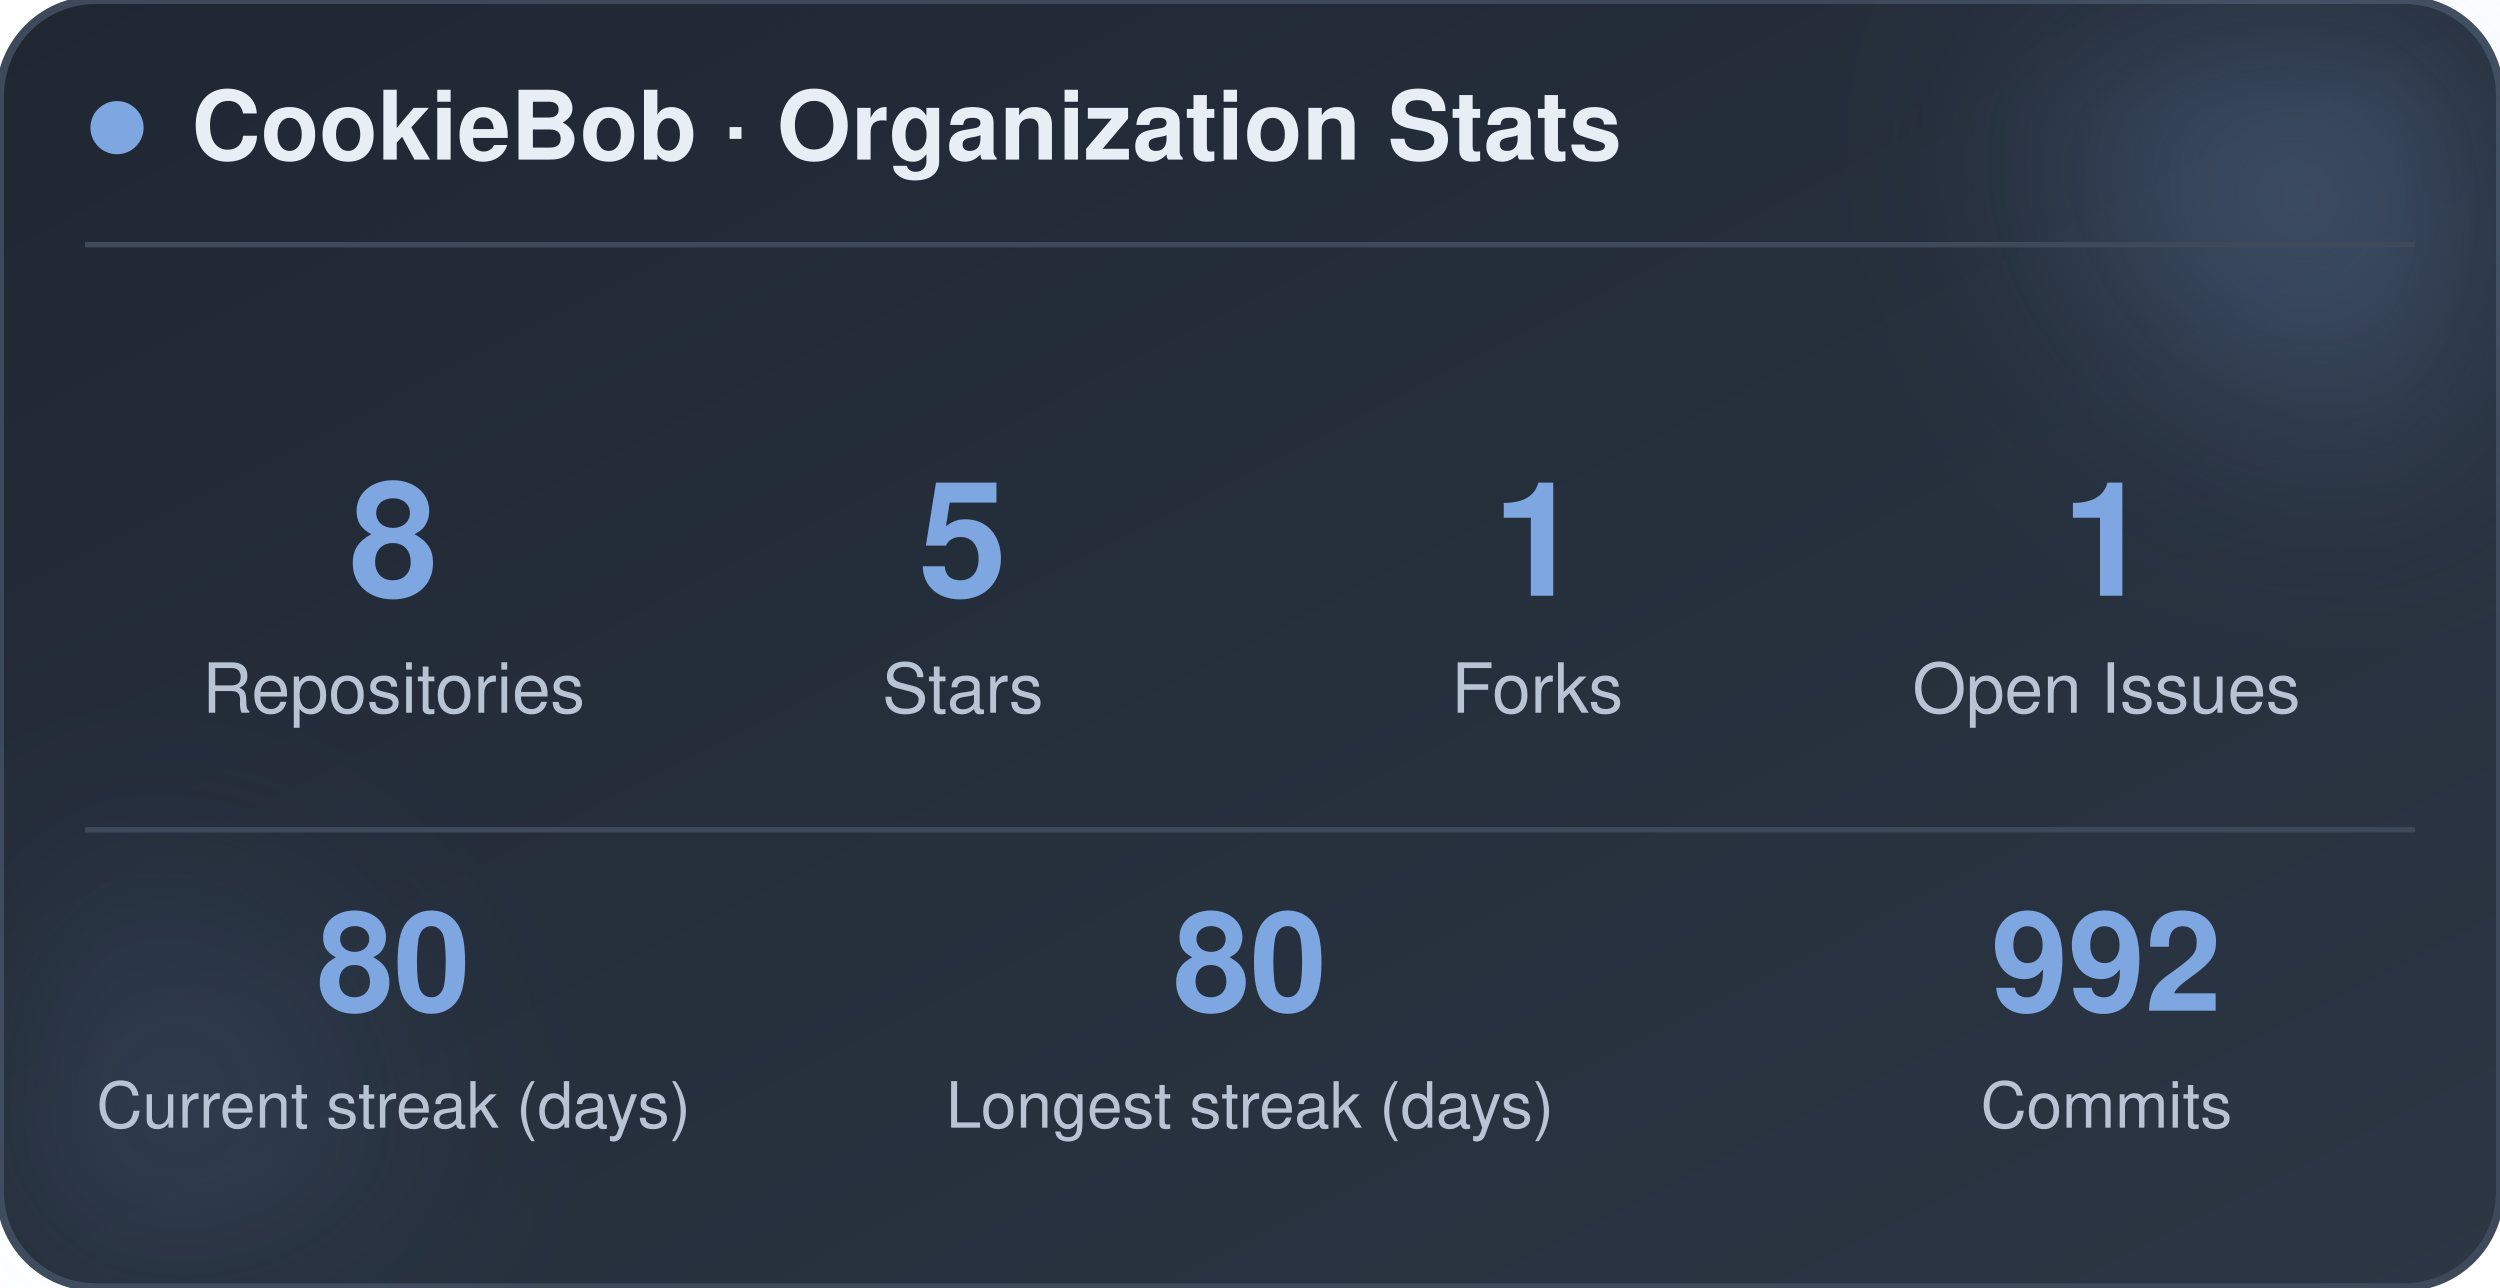
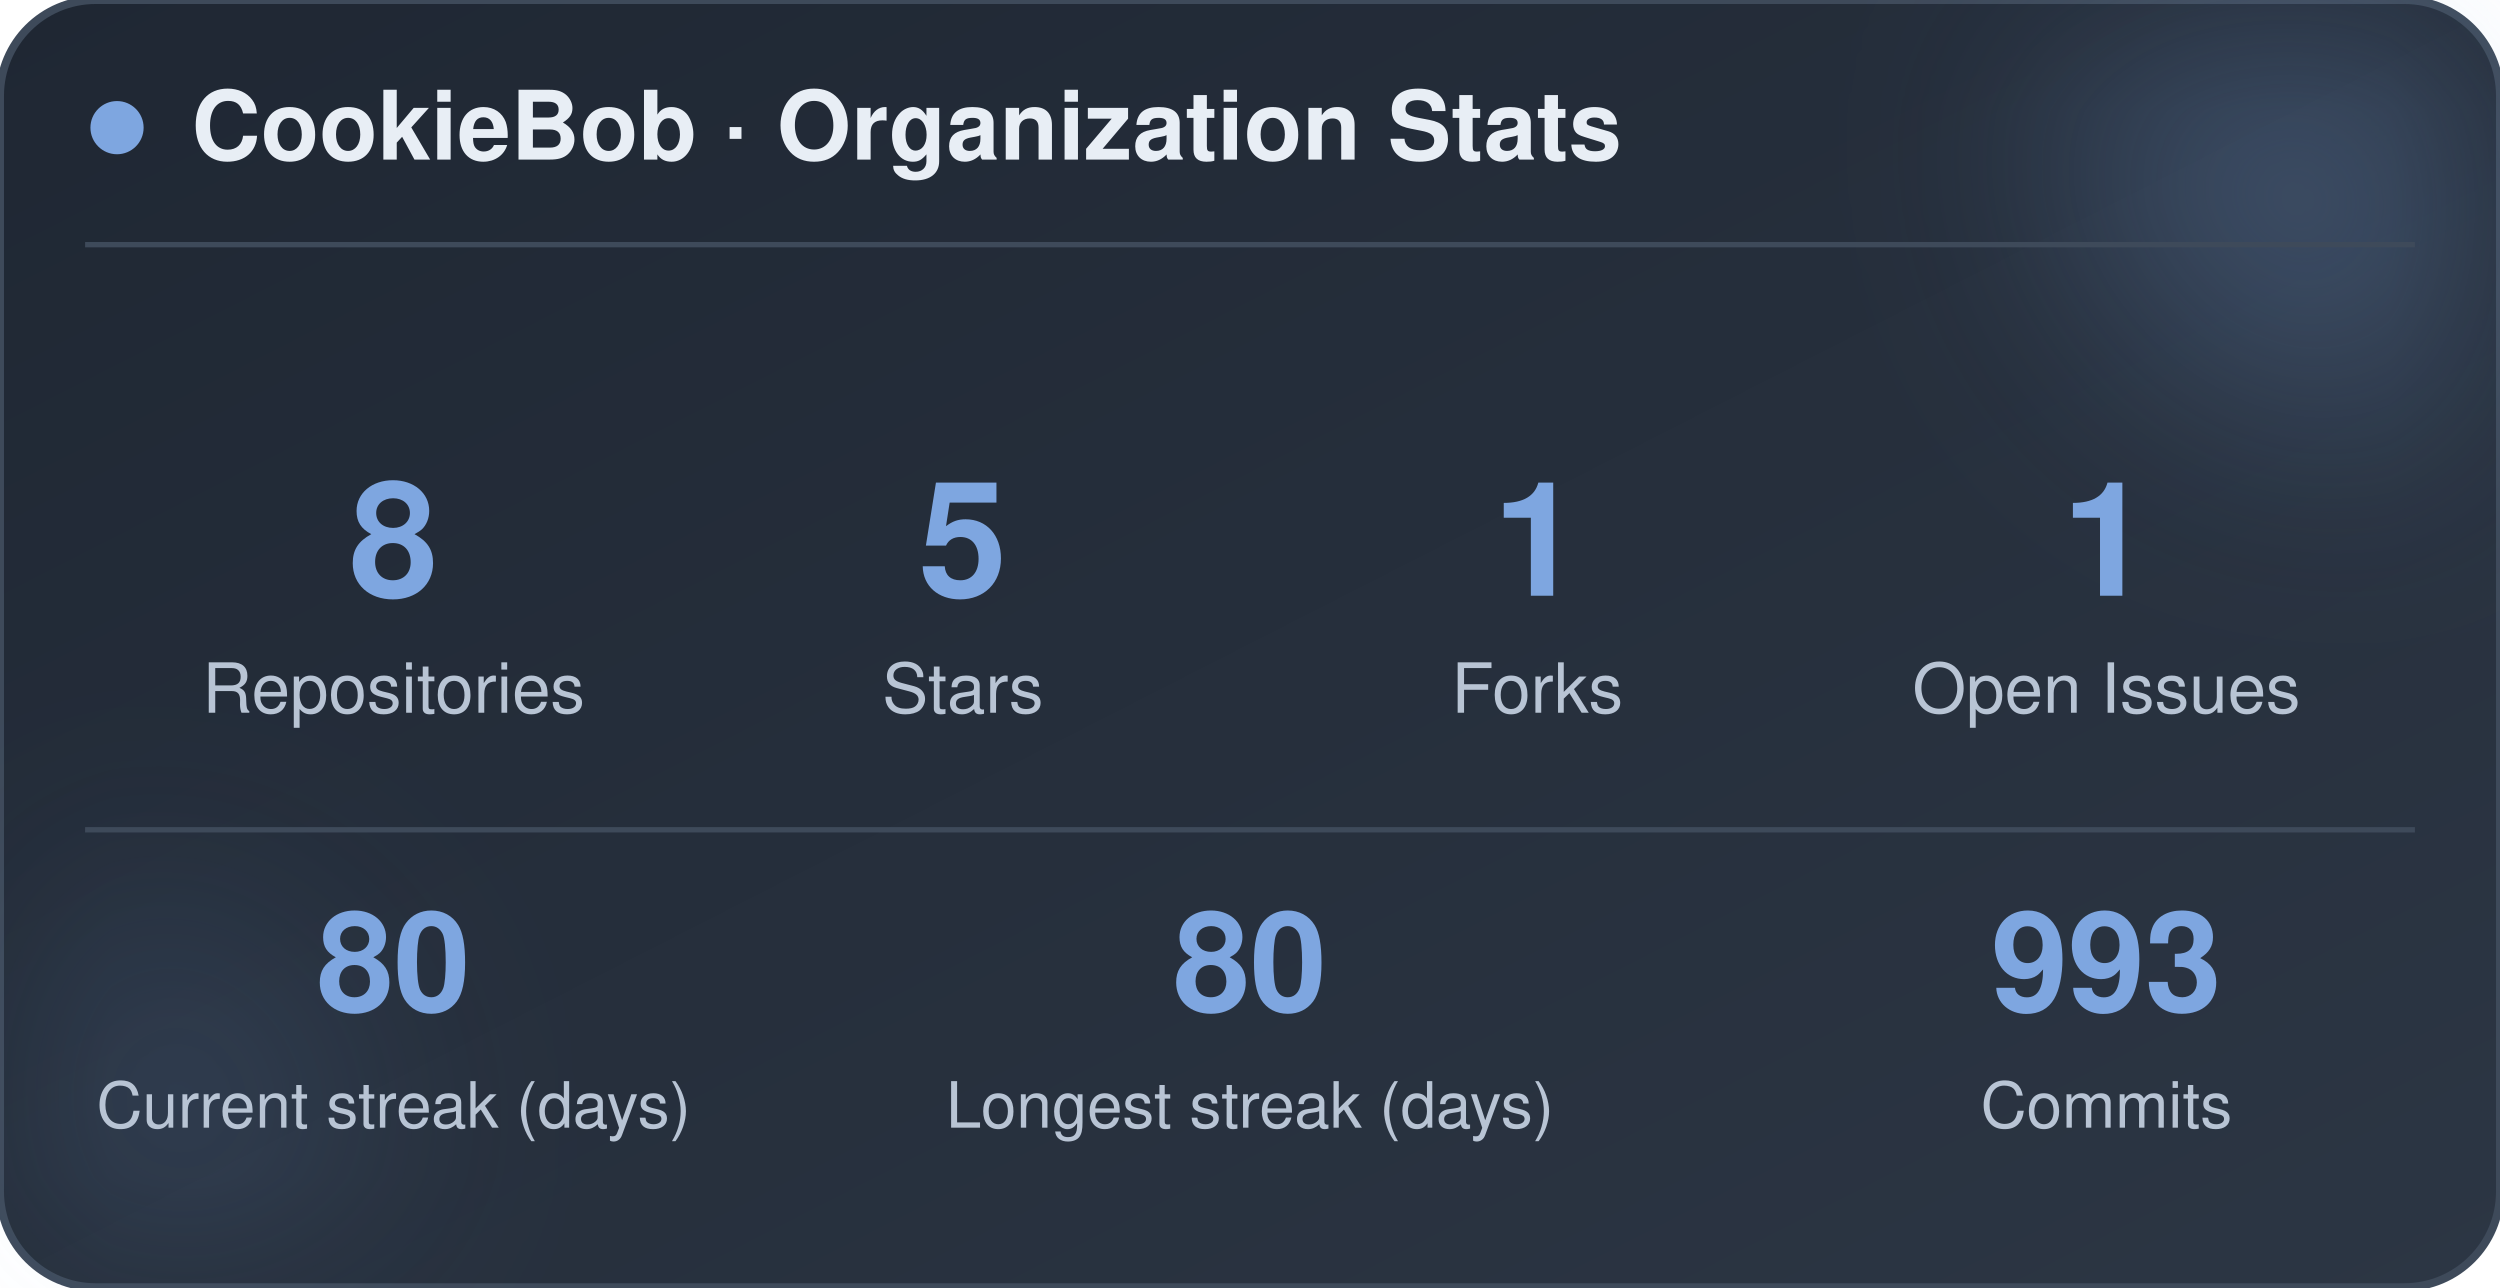
<svg xmlns="http://www.w3.org/2000/svg" width="470" height="242" viewBox="0 0 470 242" role="img" aria-label="CookieBob stats">
  <defs>
    <linearGradient id="bg" x1="0%" y1="0%" x2="100%" y2="100%">
      <stop offset="0%" stop-color="#1f2733" />
      <stop offset="100%" stop-color="#2c3644" />
    </linearGradient>
    <filter id="blur" x="-60%" y="-60%" width="220%" height="220%">
      <feGaussianBlur stdDeviation="22" />
    </filter>
  </defs>
  <rect x="0" y="0" width="470" height="242" rx="18" fill="url(#bg)" stroke="#3e4a5a" stroke-width="1.5" />
  <circle cx="444" cy="24" r="54" fill="#7ea6e0" opacity="0.26" filter="url(#blur)" />
  <circle cx="26" cy="212" r="42" fill="#7ea6e0" opacity="0.14" filter="url(#blur)" />
  <circle cx="22" cy="24" r="5" fill="#7ea6e0" />
  <text x="36" y="30" font-family="-apple-system, BlinkMacSystemFont, 'Segoe UI', Helvetica, Arial, sans-serif" font-size="18" font-weight="700" fill="#e8eef5">CookieBob · Organization Stats</text>
  <line x1="16" y1="46" x2="454" y2="46" stroke="#3e4a5a" stroke-width="1" />
  <text x="74" y="112" text-anchor="middle" font-family="-apple-system, BlinkMacSystemFont, 'Segoe UI', Helvetica, Arial, sans-serif" font-size="30" font-weight="800" fill="#7ea6e0">8</text>
  <text x="74" y="134" text-anchor="middle" font-family="-apple-system, BlinkMacSystemFont, 'Segoe UI', Helvetica, Arial, sans-serif" font-size="13" fill="#b8c4d4">Repositories</text>
  <text x="181" y="112" text-anchor="middle" font-family="-apple-system, BlinkMacSystemFont, 'Segoe UI', Helvetica, Arial, sans-serif" font-size="30" font-weight="800" fill="#7ea6e0">5</text>
  <text x="181" y="134" text-anchor="middle" font-family="-apple-system, BlinkMacSystemFont, 'Segoe UI', Helvetica, Arial, sans-serif" font-size="13" fill="#b8c4d4">Stars</text>
  <text x="289" y="112" text-anchor="middle" font-family="-apple-system, BlinkMacSystemFont, 'Segoe UI', Helvetica, Arial, sans-serif" font-size="30" font-weight="800" fill="#7ea6e0">1</text>
  <text x="289" y="134" text-anchor="middle" font-family="-apple-system, BlinkMacSystemFont, 'Segoe UI', Helvetica, Arial, sans-serif" font-size="13" fill="#b8c4d4">Forks</text>
  <text x="396" y="112" text-anchor="middle" font-family="-apple-system, BlinkMacSystemFont, 'Segoe UI', Helvetica, Arial, sans-serif" font-size="30" font-weight="800" fill="#7ea6e0">1</text>
  <text x="396" y="134" text-anchor="middle" font-family="-apple-system, BlinkMacSystemFont, 'Segoe UI', Helvetica, Arial, sans-serif" font-size="13" fill="#b8c4d4">Open Issues</text>
  <line x1="16" y1="156" x2="454" y2="156" stroke="#3e4a5a" stroke-width="1" />
  <text x="74" y="190" text-anchor="middle" font-family="-apple-system, BlinkMacSystemFont, 'Segoe UI', Helvetica, Arial, sans-serif" font-size="26" font-weight="800" fill="#7ea6e0">80</text>
  <text x="74" y="212" text-anchor="middle" font-family="-apple-system, BlinkMacSystemFont, 'Segoe UI', Helvetica, Arial, sans-serif" font-size="12" fill="#b8c4d4">Current streak (days)</text>
  <text x="235" y="190" text-anchor="middle" font-family="-apple-system, BlinkMacSystemFont, 'Segoe UI', Helvetica, Arial, sans-serif" font-size="26" font-weight="800" fill="#7ea6e0">80</text>
  <text x="235" y="212" text-anchor="middle" font-family="-apple-system, BlinkMacSystemFont, 'Segoe UI', Helvetica, Arial, sans-serif" font-size="12" fill="#b8c4d4">Longest streak (days)</text>
-   <text x="396" y="190" text-anchor="middle" font-family="-apple-system, BlinkMacSystemFont, 'Segoe UI', Helvetica, Arial, sans-serif" font-size="26" font-weight="800" fill="#7ea6e0">992</text>
+   <text x="396" y="190" text-anchor="middle" font-family="-apple-system, BlinkMacSystemFont, 'Segoe UI', Helvetica, Arial, sans-serif" font-size="26" font-weight="800" fill="#7ea6e0">993</text>
  <text x="396" y="212" text-anchor="middle" font-family="-apple-system, BlinkMacSystemFont, 'Segoe UI', Helvetica, Arial, sans-serif" font-size="12" fill="#b8c4d4">Commits</text>
</svg>
